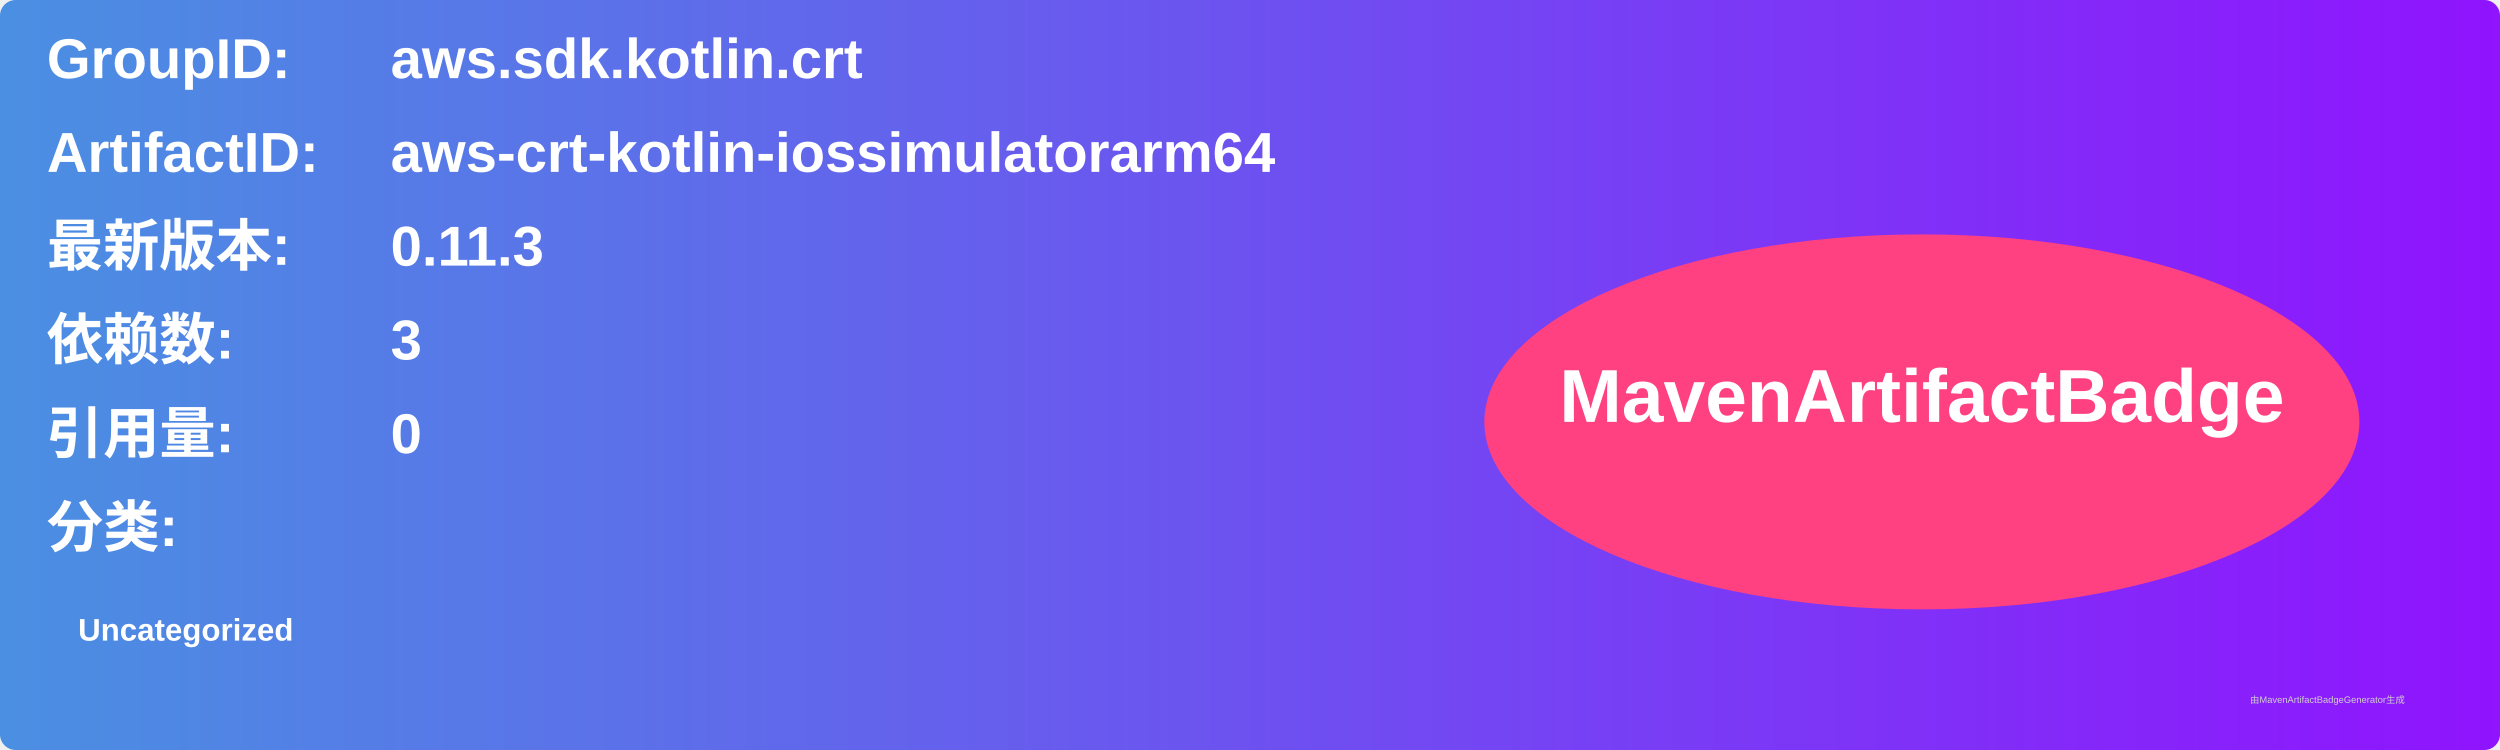
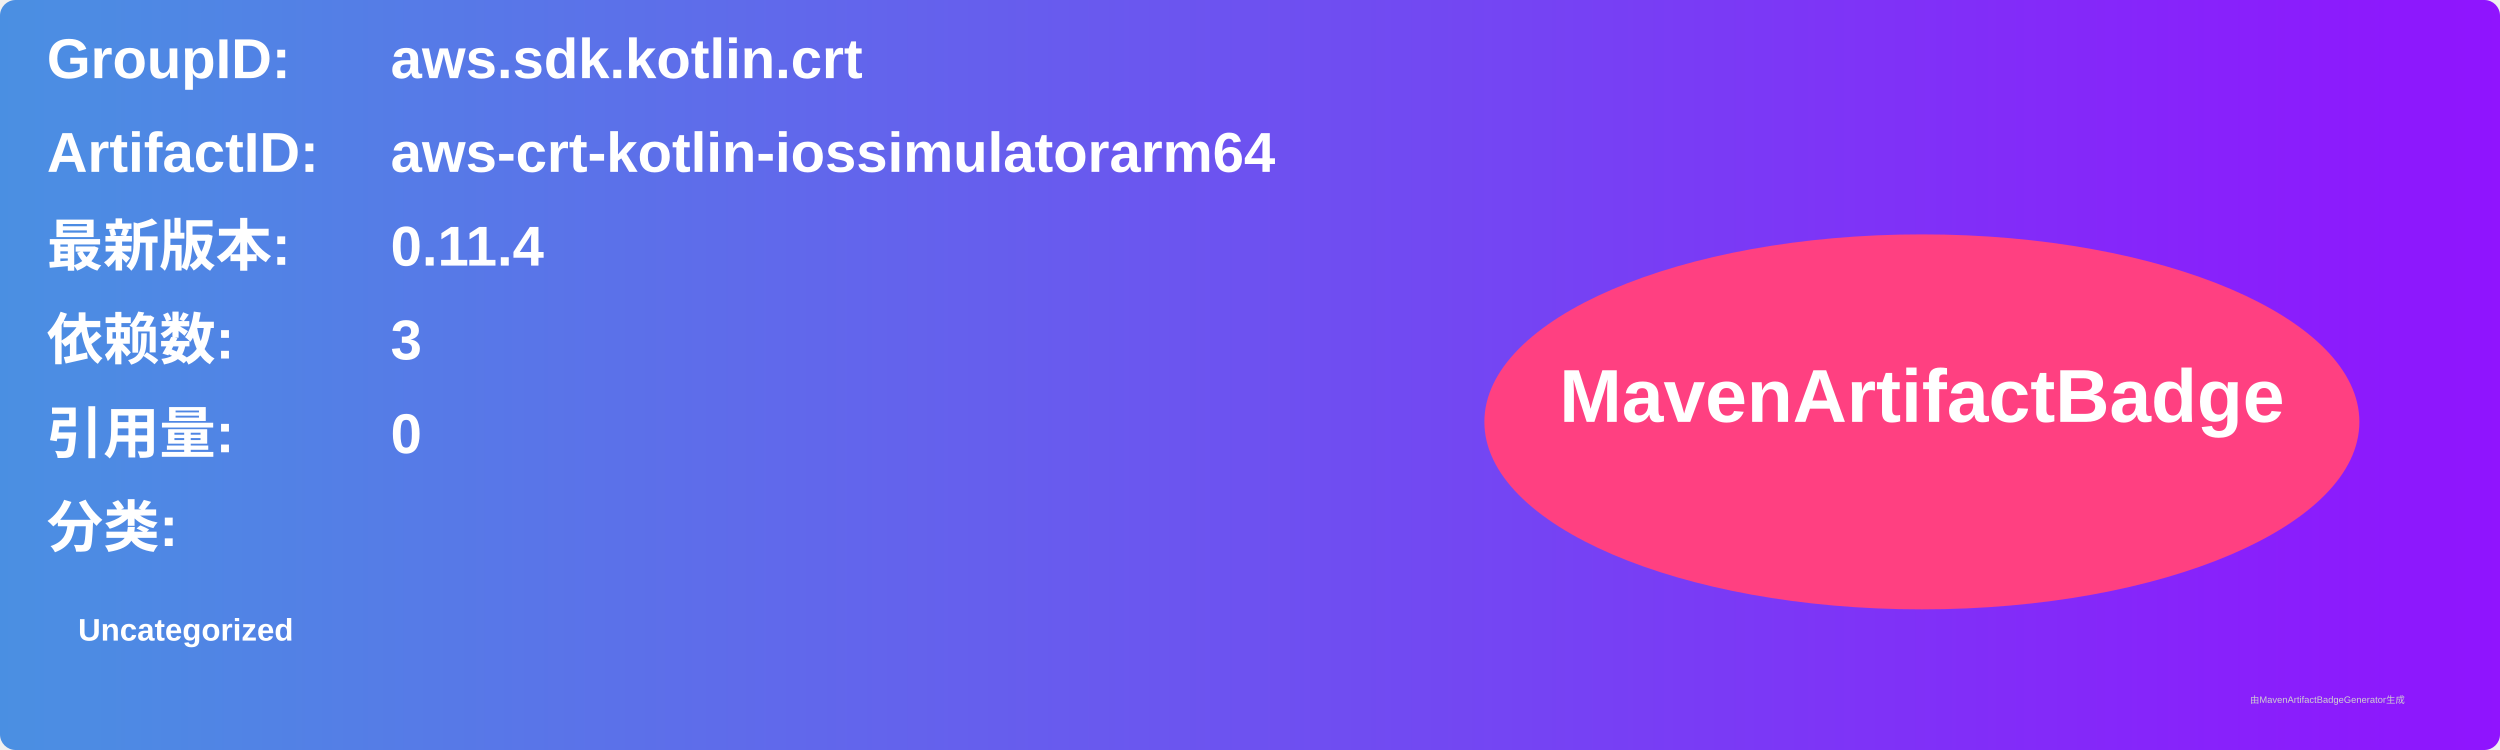
<svg xmlns="http://www.w3.org/2000/svg" width="800" height="240" viewBox="0 0 800 240">
  <linearGradient id="grad" x1="0%" y1="0%" x2="100%" y2="0%">
    <stop offset="0%" stop-color="#4a90e2" />
    <stop offset="100%" stop-color="#9013fe" />
  </linearGradient>
  <rect width="100%" height="100%" rx="5" ry="5" fill="url(#grad)" />
  <g transform="translate(15, 15)">
    <text x="0" y="10" font-family="Arial" font-size="18" fill="white" font-weight="bold" width="260">GroupID:</text>
    <text x="110" y="10" font-family="Arial" font-size="18" fill="white" font-weight="bold" width="460">aws.sdk.kotlin.crt</text>
    <text x="0" y="40" font-family="Arial" font-size="18" fill="white" font-weight="bold" width="260">ArtifactID:</text>
    <text x="110" y="40" font-family="Arial" font-size="18" fill="white" font-weight="bold" width="460">aws-crt-kotlin-iossimulatorarm64</text>
    <text x="0" y="70" font-family="Arial" font-size="18" fill="white" font-weight="bold">最新版本:</text>
    <text x="110" y="70" font-family="Arial" font-size="18" fill="white" font-weight="bold">
-       <tspan font-weight="bold">0.11.3</tspan>
+       <tspan font-weight="bold">0.11.4</tspan>
    </text>
    <text x="0" y="100" font-family="Arial" font-size="18" fill="white" font-weight="bold">依赖数: </text>
    <text x="110" y="100" font-family="Arial" font-size="18" fill="white">
      <tspan font-weight="bold">3</tspan>
    </text>
    <text x="0" y="130" font-family="Arial" font-size="18" fill="white" font-weight="bold">引用量: </text>
    <text x="110" y="130" font-family="Arial" font-size="18" fill="white">
      <tspan font-weight="bold">0</tspan>
    </text>
    <text x="0" y="160" font-family="Arial" font-size="18" fill="white" font-weight="bold">分类:</text>
    <text x="10" y="190" font-family="Arial" font-size="10" fill="white">
      <tspan font-weight="bold">Uncategorized</tspan>
    </text>
    <ellipse cx="600" cy="120" rx="140" ry="60" fill="#ff4081" />
    <text x="600" y="120" text-anchor="middle" font-family="Arial" font-size="24" fill="white" font-weight="bold">MavenArtifactBadge</text>
  </g>
  <text x="720" y="225" font-family="Arial" font-size="3" fill="#d0d0d0">由MavenArtifactBadgeGenerator生成</text>
</svg>
